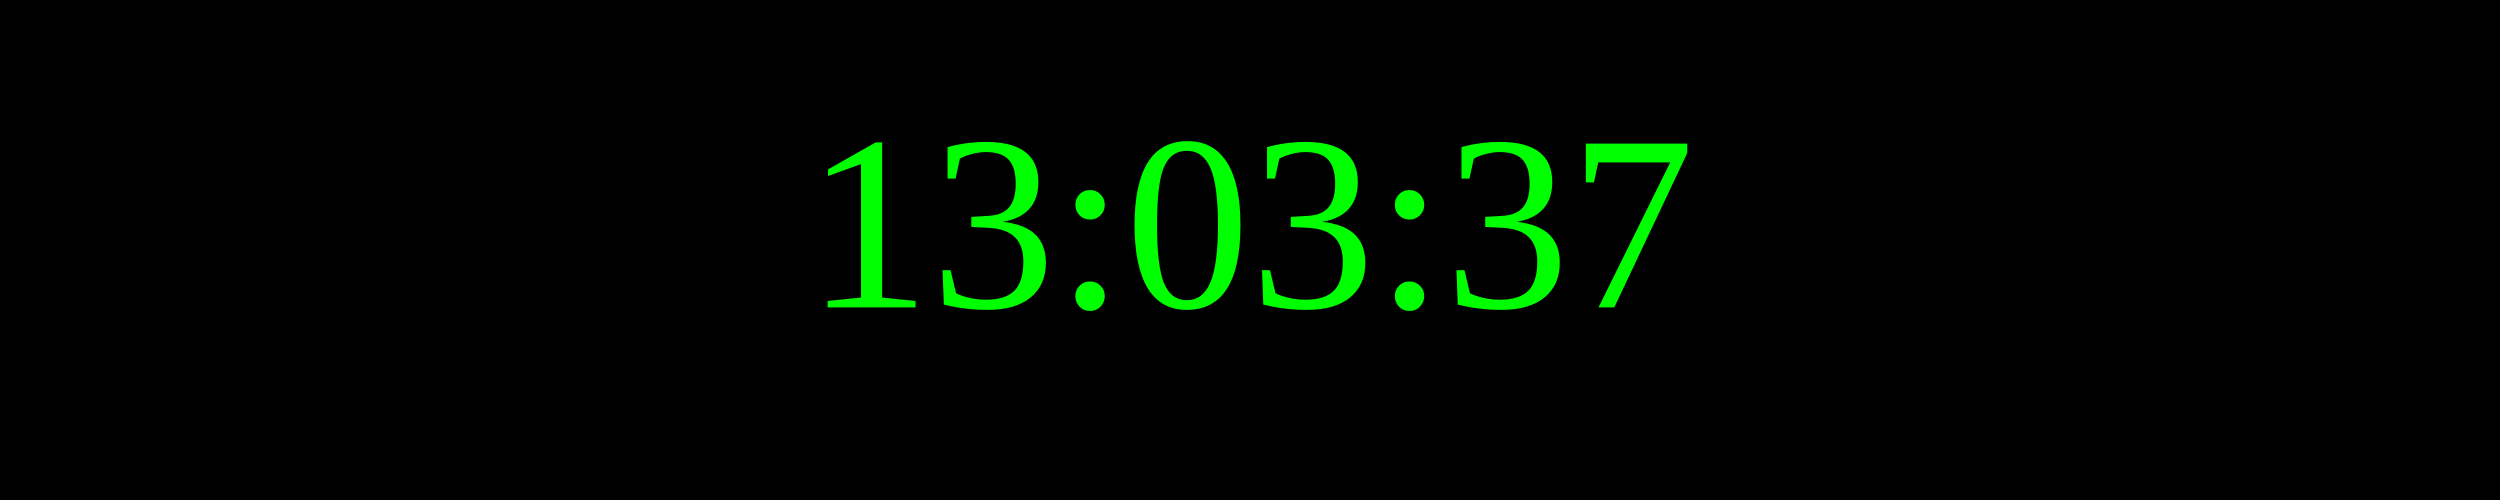
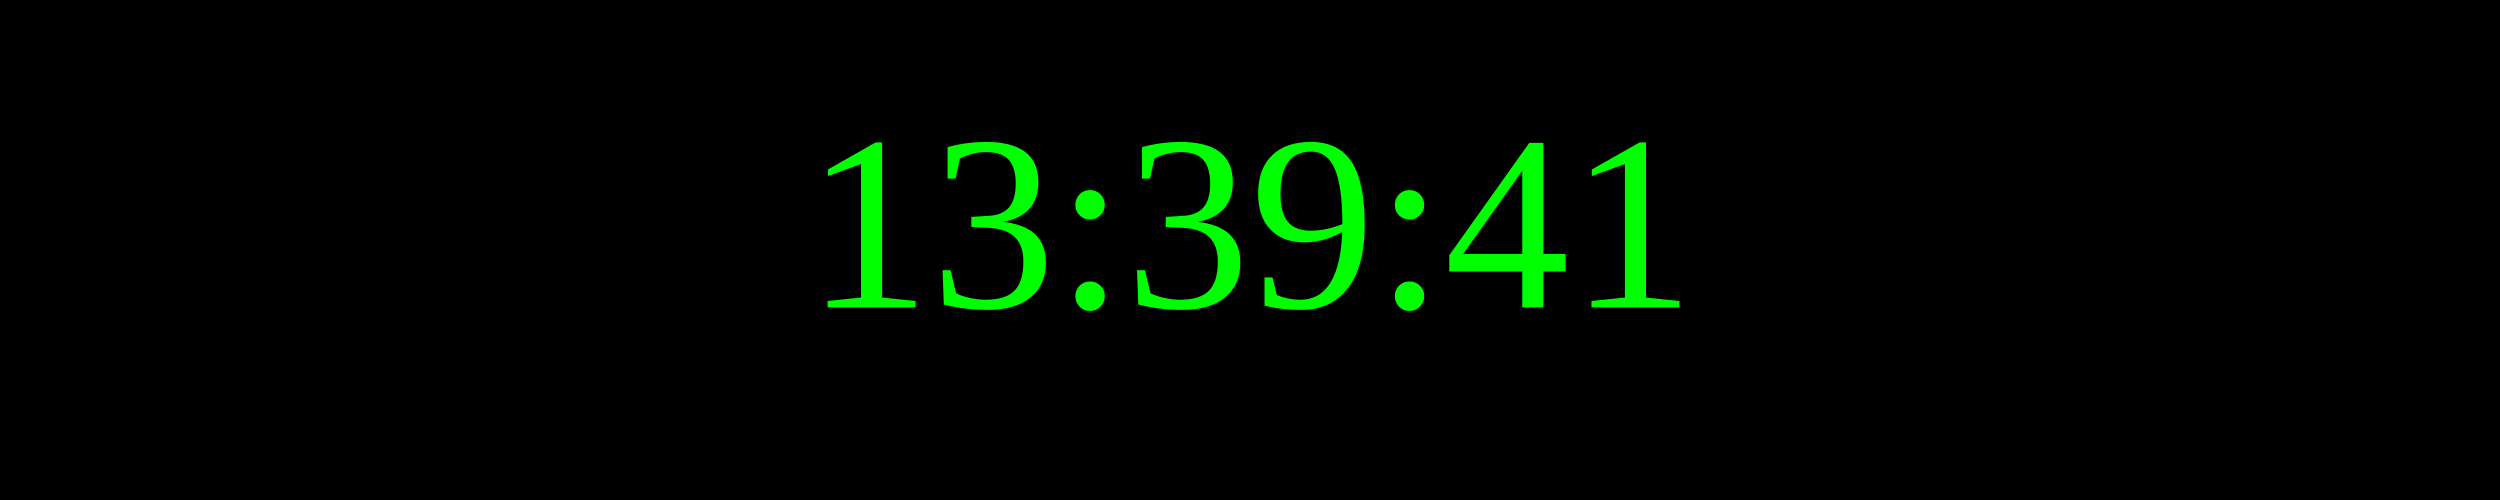
<svg xmlns="http://www.w3.org/2000/svg" width="250" height="50">
  <rect width="100%" height="100%" fill="black" />
  <text x="50%" y="50%" font-size="25" fill="lime" text-anchor="middle" dominant-baseline="middle">
- 13:03:37
+ 13:39:41
</text>
</svg>
